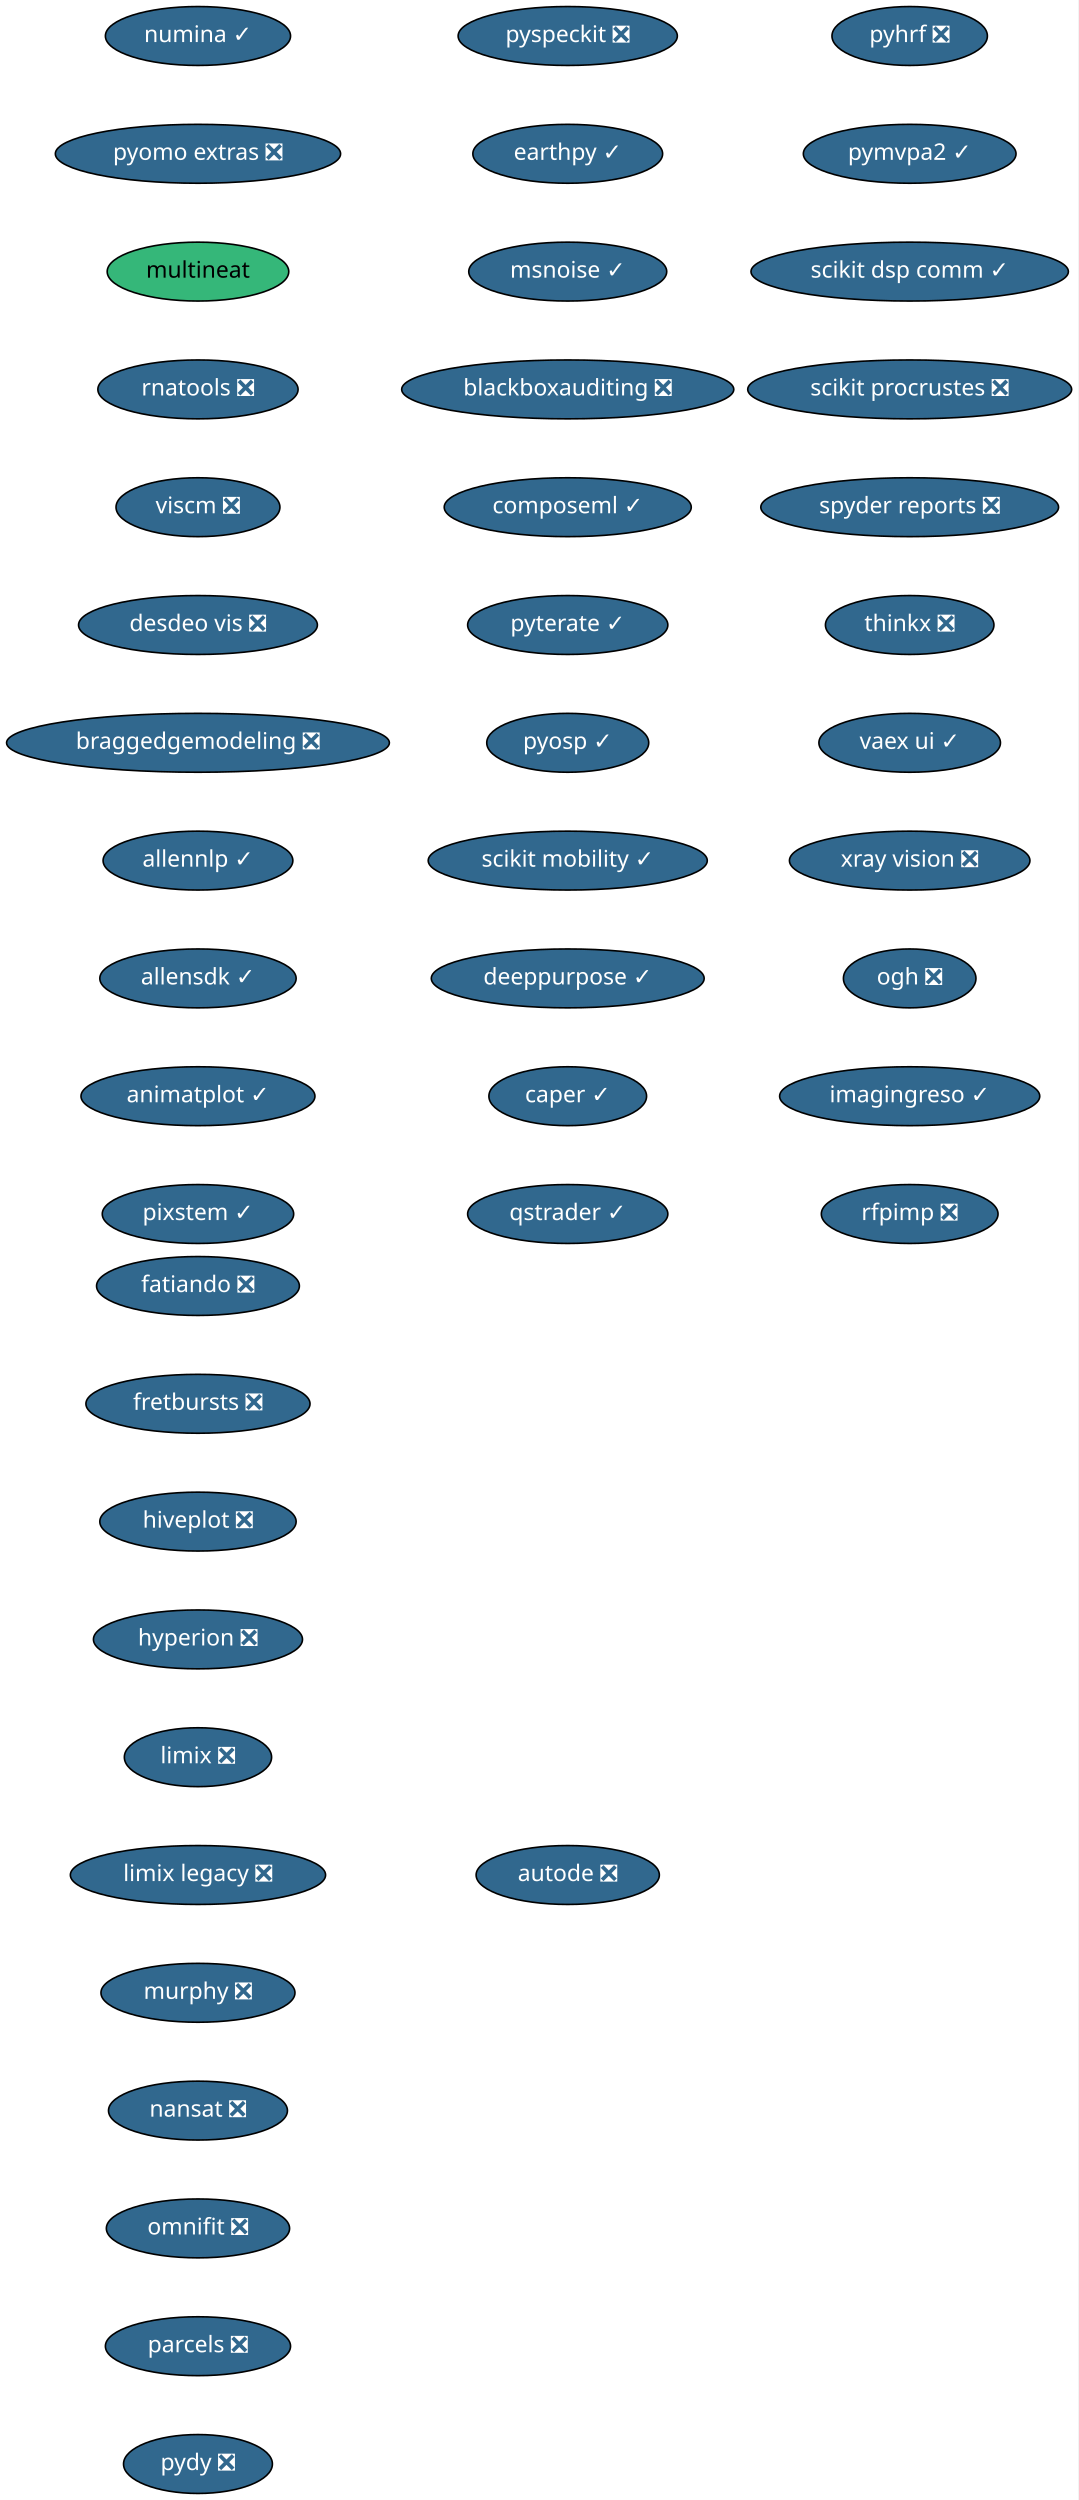
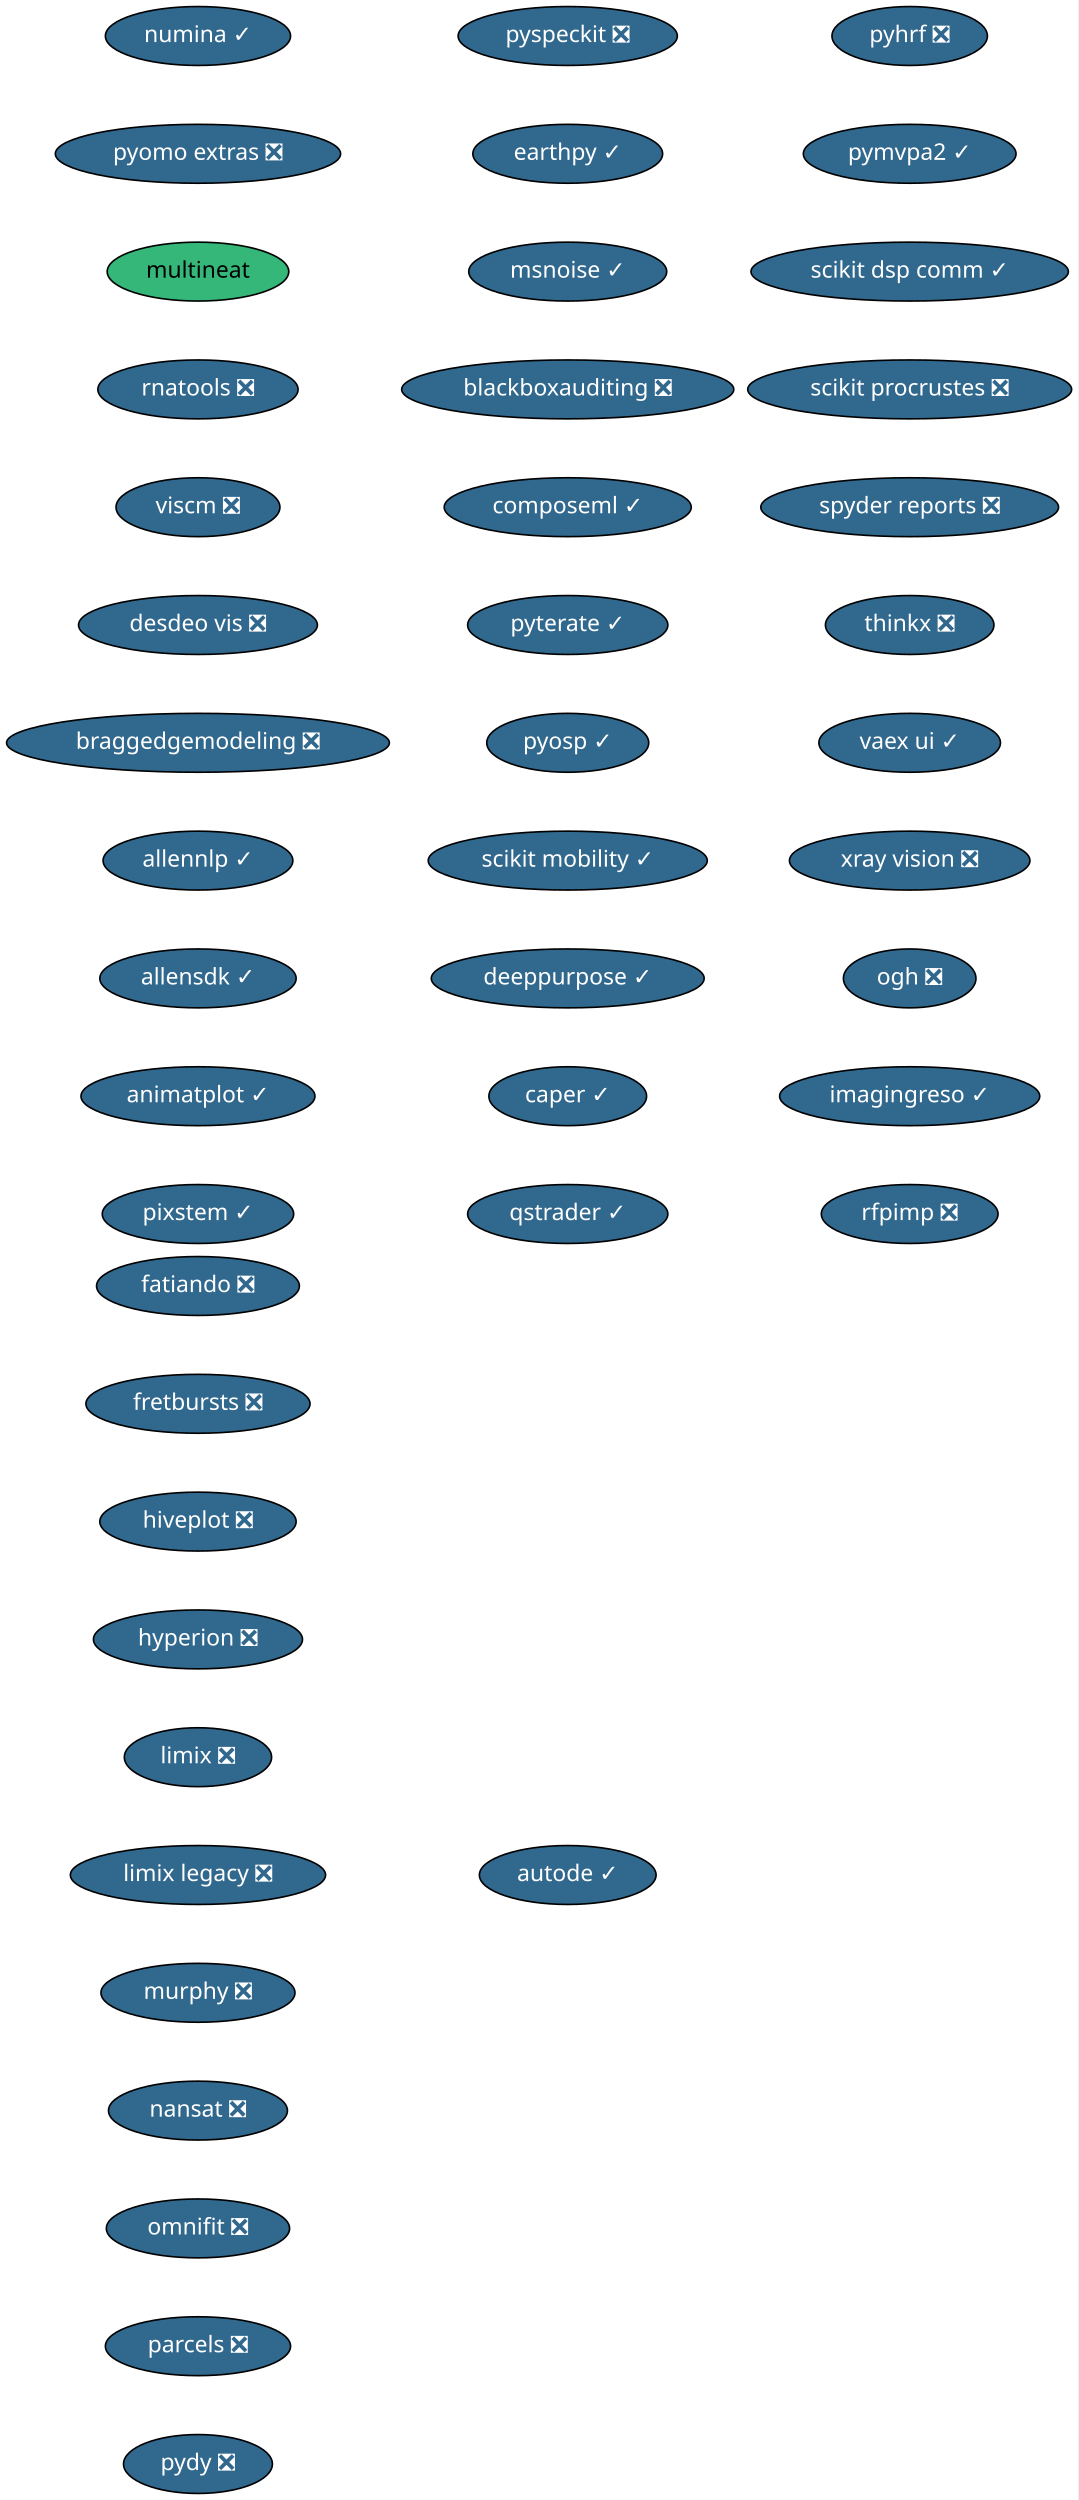
<svg xmlns="http://www.w3.org/2000/svg" xmlns:xlink="http://www.w3.org/1999/xlink" width="659pt" height="1528pt" viewBox="0.00 0.00 659.00 1528.00">
  <g id="graph0" class="graph" transform="scale(1 1) rotate(0) translate(4 1524)">
    <polygon fill="white" stroke="transparent" points="-4,4 -4,-1524 655,-1524 655,4 -4,4" />
    <g id="node1" class="node">
      <g id="a_node1">
        <a xlink:href="https://github.com/conda-forge/fatiando-feedstock/pull/13" xlink:title="fatiando ❎">
          <ellipse fill="#31688e" stroke="black" cx="117" cy="-738" rx="61.99" ry="18" />
          <text text-anchor="middle" x="117" y="-734.3" font-family="Times-Roman" font-size="14.00" fill="white">fatiando ❎</text>
        </a>
      </g>
    </g>
    <g id="node2" class="node">
      <g id="a_node2">
        <a xlink:href="https://github.com/conda-forge/fretbursts-feedstock/pull/19" xlink:title="fretbursts ❎">
          <ellipse fill="#31688e" stroke="black" cx="117" cy="-666" rx="68.49" ry="18" />
          <text text-anchor="middle" x="117" y="-662.3" font-family="Times-Roman" font-size="14.00" fill="white">fretbursts ❎</text>
        </a>
      </g>
    </g>
    <g id="node3" class="node">
      <g id="a_node3">
        <a xlink:href="https://github.com/conda-forge/hiveplot-feedstock/pull/5" xlink:title="hiveplot ❎">
          <ellipse fill="#31688e" stroke="black" cx="117" cy="-594" rx="60" ry="18" />
          <text text-anchor="middle" x="117" y="-590.3" font-family="Times-Roman" font-size="14.00" fill="white">hiveplot ❎</text>
        </a>
      </g>
    </g>
    <g id="node4" class="node">
      <g id="a_node4">
        <a xlink:href="https://github.com/conda-forge/hyperion-feedstock/pull/14" xlink:title="hyperion ❎">
          <ellipse fill="#31688e" stroke="black" cx="117" cy="-522" rx="63.89" ry="18" />
          <text text-anchor="middle" x="117" y="-518.3" font-family="Times-Roman" font-size="14.00" fill="white">hyperion ❎</text>
        </a>
      </g>
    </g>
    <g id="node5" class="node">
      <g id="a_node5">
        <a xlink:href="https://github.com/conda-forge/limix-feedstock/pull/23" xlink:title="limix ❎">
          <ellipse fill="#31688e" stroke="black" cx="117" cy="-450" rx="45" ry="18" />
          <text text-anchor="middle" x="117" y="-446.3" font-family="Times-Roman" font-size="14.00" fill="white">limix ❎</text>
        </a>
      </g>
    </g>
    <g id="node6" class="node">
      <g id="a_node6">
        <a xlink:href="https://github.com/conda-forge/limix-legacy-feedstock/pull/9" xlink:title="limix legacy ❎">
          <ellipse fill="#31688e" stroke="black" cx="117" cy="-378" rx="78" ry="18" />
          <text text-anchor="middle" x="117" y="-374.3" font-family="Times-Roman" font-size="14.00" fill="white">limix legacy ❎</text>
        </a>
      </g>
    </g>
    <g id="node7" class="node">
      <g id="a_node7">
        <a xlink:href="https://github.com/conda-forge/murphy-feedstock/pull/3" xlink:title="murphy ❎">
          <ellipse fill="#31688e" stroke="black" cx="117" cy="-306" rx="59.29" ry="18" />
          <text text-anchor="middle" x="117" y="-302.3" font-family="Times-Roman" font-size="14.00" fill="white">murphy ❎</text>
        </a>
      </g>
    </g>
    <g id="node8" class="node">
      <g id="a_node8">
        <a xlink:href="https://github.com/conda-forge/nansat-feedstock/pull/29" xlink:title="nansat ❎">
          <ellipse fill="#31688e" stroke="black" cx="117" cy="-234" rx="54.69" ry="18" />
          <text text-anchor="middle" x="117" y="-230.3" font-family="Times-Roman" font-size="14.00" fill="white">nansat ❎</text>
        </a>
      </g>
    </g>
    <g id="node9" class="node">
      <g id="a_node9">
        <a xlink:href="https://github.com/conda-forge/omnifit-feedstock/pull/4" xlink:title="omnifit ❎">
          <ellipse fill="#31688e" stroke="black" cx="117" cy="-162" rx="56" ry="18" />
          <text text-anchor="middle" x="117" y="-158.3" font-family="Times-Roman" font-size="14.00" fill="white">omnifit ❎</text>
        </a>
      </g>
    </g>
    <g id="node10" class="node">
      <g id="a_node10">
        <a xlink:href="https://github.com/conda-forge/parcels-feedstock/pull/63" xlink:title="parcels ❎">
          <ellipse fill="#31688e" stroke="black" cx="117" cy="-90" rx="56.59" ry="18" />
          <text text-anchor="middle" x="117" y="-86.3" font-family="Times-Roman" font-size="14.00" fill="white">parcels ❎</text>
        </a>
      </g>
    </g>
    <g id="node11" class="node">
      <g id="a_node11">
        <a xlink:href="https://github.com/conda-forge/pydy-feedstock/pull/14" xlink:title="pydy ❎">
          <ellipse fill="#31688e" stroke="black" cx="117" cy="-18" rx="45.5" ry="18" />
          <text text-anchor="middle" x="117" y="-14.3" font-family="Times-Roman" font-size="14.00" fill="white">pydy ❎</text>
        </a>
      </g>
    </g>
    <g id="node12" class="node">
      <g id="a_node12">
        <a xlink:href="https://github.com/conda-forge/pyhrf-feedstock/pull/6" xlink:title="pyhrf ❎">
          <ellipse fill="#31688e" stroke="black" cx="552" cy="-1502" rx="47.5" ry="18" />
          <text text-anchor="middle" x="552" y="-1498.3" font-family="Times-Roman" font-size="14.00" fill="white">pyhrf ❎</text>
        </a>
      </g>
    </g>
    <g id="node13" class="node">
      <g id="a_node13">
        <a xlink:href="https://github.com/conda-forge/pymvpa2-feedstock/pull/13" xlink:title="pymvpa2 ✓">
          <ellipse fill="#31688e" stroke="black" cx="552" cy="-1430" rx="65" ry="18" />
          <text text-anchor="middle" x="552" y="-1426.3" font-family="Times-Roman" font-size="14.00" fill="white">pymvpa2 ✓</text>
        </a>
      </g>
    </g>
    <g id="node14" class="node">
      <g id="a_node14">
        <a xlink:href="https://github.com/conda-forge/scikit-dsp-comm-feedstock/pull/6" xlink:title="scikit dsp comm ✓">
          <ellipse fill="#31688e" stroke="black" cx="552" cy="-1358" rx="97" ry="18" />
          <text text-anchor="middle" x="552" y="-1354.3" font-family="Times-Roman" font-size="14.00" fill="white">scikit dsp comm ✓</text>
        </a>
      </g>
    </g>
    <g id="node15" class="node">
      <g id="a_node15">
        <a xlink:href="https://github.com/conda-forge/scikit-procrustes-feedstock/pull/5" xlink:title="scikit procrustes ❎">
          <ellipse fill="#31688e" stroke="black" cx="552" cy="-1286" rx="99" ry="18" />
          <text text-anchor="middle" x="552" y="-1282.3" font-family="Times-Roman" font-size="14.00" fill="white">scikit procrustes ❎</text>
        </a>
      </g>
    </g>
    <g id="node16" class="node">
      <g id="a_node16">
        <a xlink:href="https://github.com/conda-forge/spyder-reports-feedstock/pull/5" xlink:title="spyder reports ❎">
          <ellipse fill="#31688e" stroke="black" cx="552" cy="-1214" rx="91" ry="18" />
          <text text-anchor="middle" x="552" y="-1210.3" font-family="Times-Roman" font-size="14.00" fill="white">spyder reports ❎</text>
        </a>
      </g>
    </g>
    <g id="node17" class="node">
      <g id="a_node17">
        <a xlink:href="https://github.com/conda-forge/thinkx-feedstock/pull/5" xlink:title="thinkx ❎">
          <ellipse fill="#31688e" stroke="black" cx="552" cy="-1142" rx="51.5" ry="18" />
          <text text-anchor="middle" x="552" y="-1138.3" font-family="Times-Roman" font-size="14.00" fill="white">thinkx ❎</text>
        </a>
      </g>
    </g>
    <g id="node18" class="node">
      <g id="a_node18">
        <a xlink:href="https://github.com/conda-forge/vaex-ui-feedstock/pull/12" xlink:title="vaex ui ✓">
          <ellipse fill="#31688e" stroke="black" cx="552" cy="-1070" rx="55.49" ry="18" />
          <text text-anchor="middle" x="552" y="-1066.3" font-family="Times-Roman" font-size="14.00" fill="white">vaex ui ✓</text>
        </a>
      </g>
    </g>
    <g id="node19" class="node">
      <g id="a_node19">
        <a xlink:href="https://github.com/conda-forge/xray-vision-feedstock/pull/12" xlink:title="xray vision ❎">
          <ellipse fill="#31688e" stroke="black" cx="552" cy="-998" rx="73.5" ry="18" />
          <text text-anchor="middle" x="552" y="-994.3" font-family="Times-Roman" font-size="14.00" fill="white">xray vision ❎</text>
        </a>
      </g>
    </g>
    <g id="node20" class="node">
      <g id="a_node20">
        <a xlink:href="https://github.com/conda-forge/ogh-feedstock/pull/9" xlink:title="ogh ❎">
          <ellipse fill="#31688e" stroke="black" cx="552" cy="-926" rx="40.5" ry="18" />
          <text text-anchor="middle" x="552" y="-922.3" font-family="Times-Roman" font-size="14.00" fill="white">ogh ❎</text>
        </a>
      </g>
    </g>
    <g id="node21" class="node">
      <g id="a_node21">
        <a xlink:href="https://github.com/conda-forge/imagingreso-feedstock/pull/21" xlink:title="imagingreso ✓">
          <ellipse fill="#31688e" stroke="black" cx="552" cy="-854" rx="79.5" ry="18" />
          <text text-anchor="middle" x="552" y="-850.3" font-family="Times-Roman" font-size="14.00" fill="white">imagingreso ✓</text>
        </a>
      </g>
    </g>
    <g id="node22" class="node">
      <g id="a_node22">
        <a xlink:href="https://github.com/conda-forge/rfpimp-feedstock/pull/9" xlink:title="rfpimp ❎">
          <ellipse fill="#31688e" stroke="black" cx="552" cy="-782" rx="54" ry="18" />
          <text text-anchor="middle" x="552" y="-778.3" font-family="Times-Roman" font-size="14.00" fill="white">rfpimp ❎</text>
        </a>
      </g>
    </g>
    <g id="node23" class="node">
      <g id="a_node23">
        <a xlink:href="https://github.com/conda-forge/numina-feedstock/pull/28" xlink:title="numina ✓">
          <ellipse fill="#31688e" stroke="black" cx="117" cy="-1502" rx="56.59" ry="18" />
          <text text-anchor="middle" x="117" y="-1498.3" font-family="Times-Roman" font-size="14.00" fill="white">numina ✓</text>
        </a>
      </g>
    </g>
    <g id="node24" class="node">
      <g id="a_node24">
        <a xlink:href="https://github.com/conda-forge/pyomo.extras-feedstock/pull/25" xlink:title="pyomo extras ❎">
          <ellipse fill="#31688e" stroke="black" cx="117" cy="-1430" rx="87.18" ry="18" />
          <text text-anchor="middle" x="117" y="-1426.3" font-family="Times-Roman" font-size="14.00" fill="white">pyomo extras ❎</text>
        </a>
      </g>
    </g>
    <g id="node25" class="node">
      <g id="a_node25">
        <a xlink:href="https://github.com/conda-forge/multineat-feedstock" xlink:title="multineat">
          <ellipse fill="#35b779" stroke="black" cx="117" cy="-1358" rx="55.49" ry="18" />
          <text text-anchor="middle" x="117" y="-1354.3" font-family="Times-Roman" font-size="14.00">multineat</text>
        </a>
      </g>
    </g>
    <g id="node26" class="node">
      <g id="a_node26">
        <a xlink:href="https://github.com/conda-forge/rnatools-feedstock/pull/3" xlink:title="rnatools ❎">
          <ellipse fill="#31688e" stroke="black" cx="117" cy="-1286" rx="61.19" ry="18" />
          <text text-anchor="middle" x="117" y="-1282.3" font-family="Times-Roman" font-size="14.00" fill="white">rnatools ❎</text>
        </a>
      </g>
    </g>
    <g id="node27" class="node">
      <g id="a_node27">
        <a xlink:href="https://github.com/conda-forge/viscm-feedstock/pull/4" xlink:title="viscm ❎">
          <ellipse fill="#31688e" stroke="black" cx="117" cy="-1214" rx="50.09" ry="18" />
          <text text-anchor="middle" x="117" y="-1210.3" font-family="Times-Roman" font-size="14.00" fill="white">viscm ❎</text>
        </a>
      </g>
    </g>
    <g id="node28" class="node">
      <g id="a_node28">
        <a xlink:href="https://github.com/conda-forge/desdeo-vis-feedstock/pull/5" xlink:title="desdeo vis ❎">
          <ellipse fill="#31688e" stroke="black" cx="117" cy="-1142" rx="73" ry="18" />
          <text text-anchor="middle" x="117" y="-1138.3" font-family="Times-Roman" font-size="14.00" fill="white">desdeo vis ❎</text>
        </a>
      </g>
    </g>
    <g id="node29" class="node">
      <g id="a_node29">
        <a xlink:href="https://github.com/conda-forge/braggedgemodeling-feedstock/pull/3" xlink:title="braggedgemodeling ❎">
          <ellipse fill="#31688e" stroke="black" cx="117" cy="-1070" rx="117" ry="18" />
          <text text-anchor="middle" x="117" y="-1066.3" font-family="Times-Roman" font-size="14.00" fill="white">braggedgemodeling ❎</text>
        </a>
      </g>
    </g>
    <g id="node30" class="node">
      <g id="a_node30">
        <a xlink:href="https://github.com/conda-forge/allennlp-feedstock/pull/18" xlink:title="allennlp ✓">
          <ellipse fill="#31688e" stroke="black" cx="117" cy="-998" rx="58" ry="18" />
          <text text-anchor="middle" x="117" y="-994.3" font-family="Times-Roman" font-size="14.00" fill="white">allennlp ✓</text>
        </a>
      </g>
    </g>
    <g id="node31" class="node">
      <g id="a_node31">
        <a xlink:href="https://github.com/conda-forge/allensdk-feedstock/pull/4" xlink:title="allensdk ✓">
          <ellipse fill="#31688e" stroke="black" cx="117" cy="-926" rx="60" ry="18" />
          <text text-anchor="middle" x="117" y="-922.3" font-family="Times-Roman" font-size="14.00" fill="white">allensdk ✓</text>
        </a>
      </g>
    </g>
    <g id="node32" class="node">
      <g id="a_node32">
        <a xlink:href="https://github.com/conda-forge/animatplot-feedstock/pull/6" xlink:title="animatplot ✓">
          <ellipse fill="#31688e" stroke="black" cx="117" cy="-854" rx="71.5" ry="18" />
          <text text-anchor="middle" x="117" y="-850.3" font-family="Times-Roman" font-size="14.00" fill="white">animatplot ✓</text>
        </a>
      </g>
    </g>
    <g id="node33" class="node">
      <g id="a_node33">
        <a xlink:href="https://github.com/conda-forge/pixstem-feedstock/pull/3" xlink:title="pixstem ✓">
          <ellipse fill="#31688e" stroke="black" cx="117" cy="-782" rx="58.5" ry="18" />
          <text text-anchor="middle" x="117" y="-778.3" font-family="Times-Roman" font-size="14.00" fill="white">pixstem ✓</text>
        </a>
      </g>
    </g>
    <g id="node34" class="node">
      <g id="a_node34">
        <a xlink:href="https://github.com/conda-forge/pyspeckit-feedstock/pull/3" xlink:title="pyspeckit ❎">
          <ellipse fill="#31688e" stroke="black" cx="343" cy="-1502" rx="67" ry="18" />
          <text text-anchor="middle" x="343" y="-1498.3" font-family="Times-Roman" font-size="14.00" fill="white">pyspeckit ❎</text>
        </a>
      </g>
    </g>
    <g id="node35" class="node">
      <g id="a_node35">
        <a xlink:href="https://github.com/conda-forge/earthpy-feedstock/pull/12" xlink:title="earthpy ✓">
          <ellipse fill="#31688e" stroke="black" cx="343" cy="-1430" rx="58" ry="18" />
          <text text-anchor="middle" x="343" y="-1426.3" font-family="Times-Roman" font-size="14.00" fill="white">earthpy ✓</text>
        </a>
      </g>
    </g>
    <g id="node36" class="node">
      <g id="a_node36">
        <a xlink:href="https://github.com/conda-forge/msnoise-feedstock/pull/5" xlink:title="msnoise ✓">
          <ellipse fill="#31688e" stroke="black" cx="343" cy="-1358" rx="60.5" ry="18" />
          <text text-anchor="middle" x="343" y="-1354.3" font-family="Times-Roman" font-size="14.00" fill="white">msnoise ✓</text>
        </a>
      </g>
    </g>
    <g id="node37" class="node">
      <g id="a_node37">
        <a xlink:href="https://github.com/conda-forge/blackboxauditing-feedstock/pull/2" xlink:title="blackboxauditing ❎">
          <ellipse fill="#31688e" stroke="black" cx="343" cy="-1286" rx="101.5" ry="18" />
          <text text-anchor="middle" x="343" y="-1282.3" font-family="Times-Roman" font-size="14.00" fill="white">blackboxauditing ❎</text>
        </a>
      </g>
    </g>
    <g id="node38" class="node">
      <g id="a_node38">
        <a xlink:href="https://github.com/conda-forge/composeml-feedstock/pull/1" xlink:title="composeml ✓">
          <ellipse fill="#31688e" stroke="black" cx="343" cy="-1214" rx="75.5" ry="18" />
          <text text-anchor="middle" x="343" y="-1210.3" font-family="Times-Roman" font-size="14.00" fill="white">composeml ✓</text>
        </a>
      </g>
    </g>
    <g id="node39" class="node">
      <g id="a_node39">
        <a xlink:href="https://github.com/conda-forge/pyterate-feedstock/pull/1" xlink:title="pyterate ✓">
          <ellipse fill="#31688e" stroke="black" cx="343" cy="-1142" rx="61.19" ry="18" />
          <text text-anchor="middle" x="343" y="-1138.3" font-family="Times-Roman" font-size="14.00" fill="white">pyterate ✓</text>
        </a>
      </g>
    </g>
    <g id="node40" class="node">
      <g id="a_node40">
        <a xlink:href="https://github.com/conda-forge/pyosp-feedstock/pull/1" xlink:title="pyosp ✓">
          <ellipse fill="#31688e" stroke="black" cx="343" cy="-1070" rx="49.5" ry="18" />
          <text text-anchor="middle" x="343" y="-1066.3" font-family="Times-Roman" font-size="14.00" fill="white">pyosp ✓</text>
        </a>
      </g>
    </g>
    <g id="node41" class="node">
      <g id="a_node41">
        <a xlink:href="https://github.com/conda-forge/scikit-mobility-feedstock/pull/1" xlink:title="scikit mobility ✓">
          <ellipse fill="#31688e" stroke="black" cx="343" cy="-998" rx="85.29" ry="18" />
          <text text-anchor="middle" x="343" y="-994.3" font-family="Times-Roman" font-size="14.00" fill="white">scikit mobility ✓</text>
        </a>
      </g>
    </g>
    <g id="node42" class="node">
      <g id="a_node42">
        <a xlink:href="https://github.com/conda-forge/deeppurpose-feedstock/pull/2" xlink:title="deeppurpose ✓">
          <ellipse fill="#31688e" stroke="black" cx="343" cy="-926" rx="83.39" ry="18" />
          <text text-anchor="middle" x="343" y="-922.3" font-family="Times-Roman" font-size="14.00" fill="white">deeppurpose ✓</text>
        </a>
      </g>
    </g>
    <g id="node43" class="node">
      <g id="a_node43">
        <a xlink:href="https://github.com/conda-forge/caper-feedstock/pull/3" xlink:title="caper ✓">
          <ellipse fill="#31688e" stroke="black" cx="343" cy="-854" rx="48.19" ry="18" />
          <text text-anchor="middle" x="343" y="-850.3" font-family="Times-Roman" font-size="14.00" fill="white">caper ✓</text>
        </a>
      </g>
    </g>
    <g id="node44" class="node">
      <g id="a_node44">
        <a xlink:href="https://github.com/conda-forge/qstrader-feedstock/pull/1" xlink:title="qstrader ✓">
          <ellipse fill="#31688e" stroke="black" cx="343" cy="-782" rx="61.19" ry="18" />
          <text text-anchor="middle" x="343" y="-778.3" font-family="Times-Roman" font-size="14.00" fill="white">qstrader ✓</text>
        </a>
      </g>
    </g>
    <g id="node45" class="node">
      <g id="a_node45">
-         <a xlink:href="https://github.com/conda-forge/autode-feedstock/pull/1" xlink:title="autode ❎">
-           <ellipse fill="#31688e" stroke="black" cx="343" cy="-378" rx="56" ry="18" />
-           <text text-anchor="middle" x="343" y="-374.3" font-family="Times-Roman" font-size="14.00" fill="white">autode ❎</text>
+         <a xlink:href="https://github.com/conda-forge/autode-feedstock/pull/1" xlink:title="autode ✓">
+           <ellipse fill="#31688e" stroke="black" cx="343" cy="-378" rx="54" ry="18" />
+           <text text-anchor="middle" x="343" y="-374.3" font-family="Times-Roman" font-size="14.00" fill="white">autode ✓</text>
        </a>
      </g>
    </g>
  </g>
</svg>
